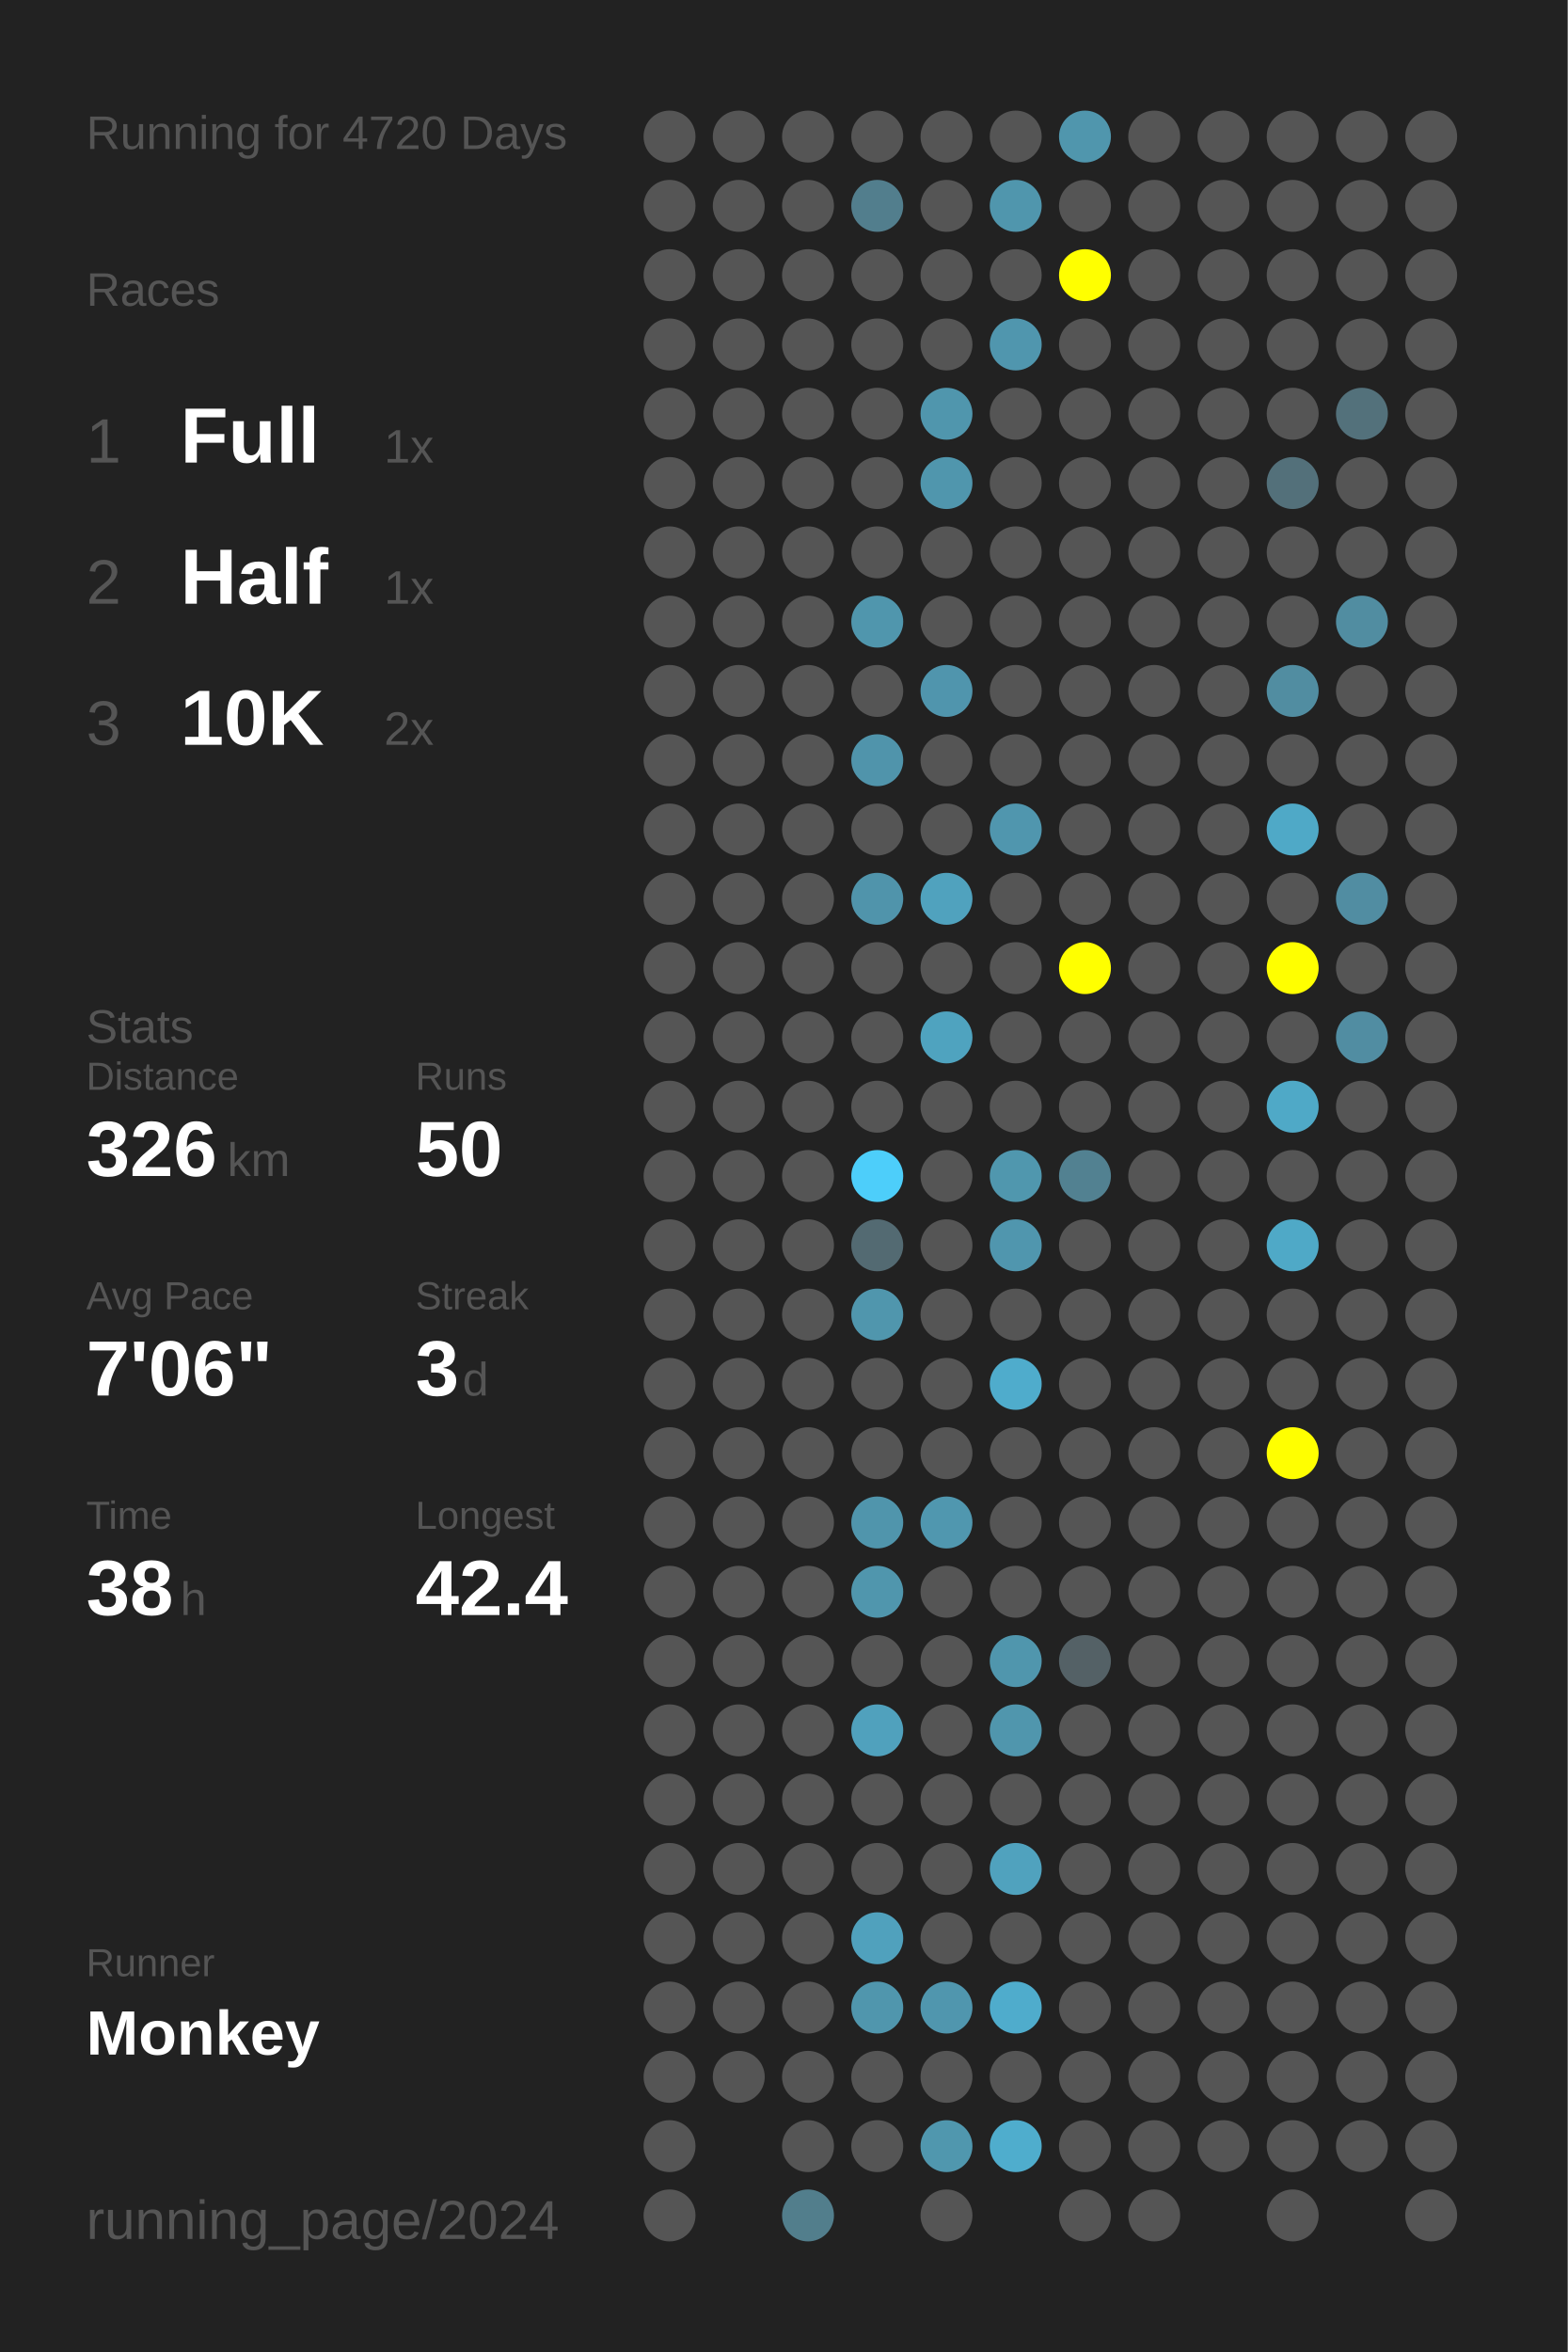
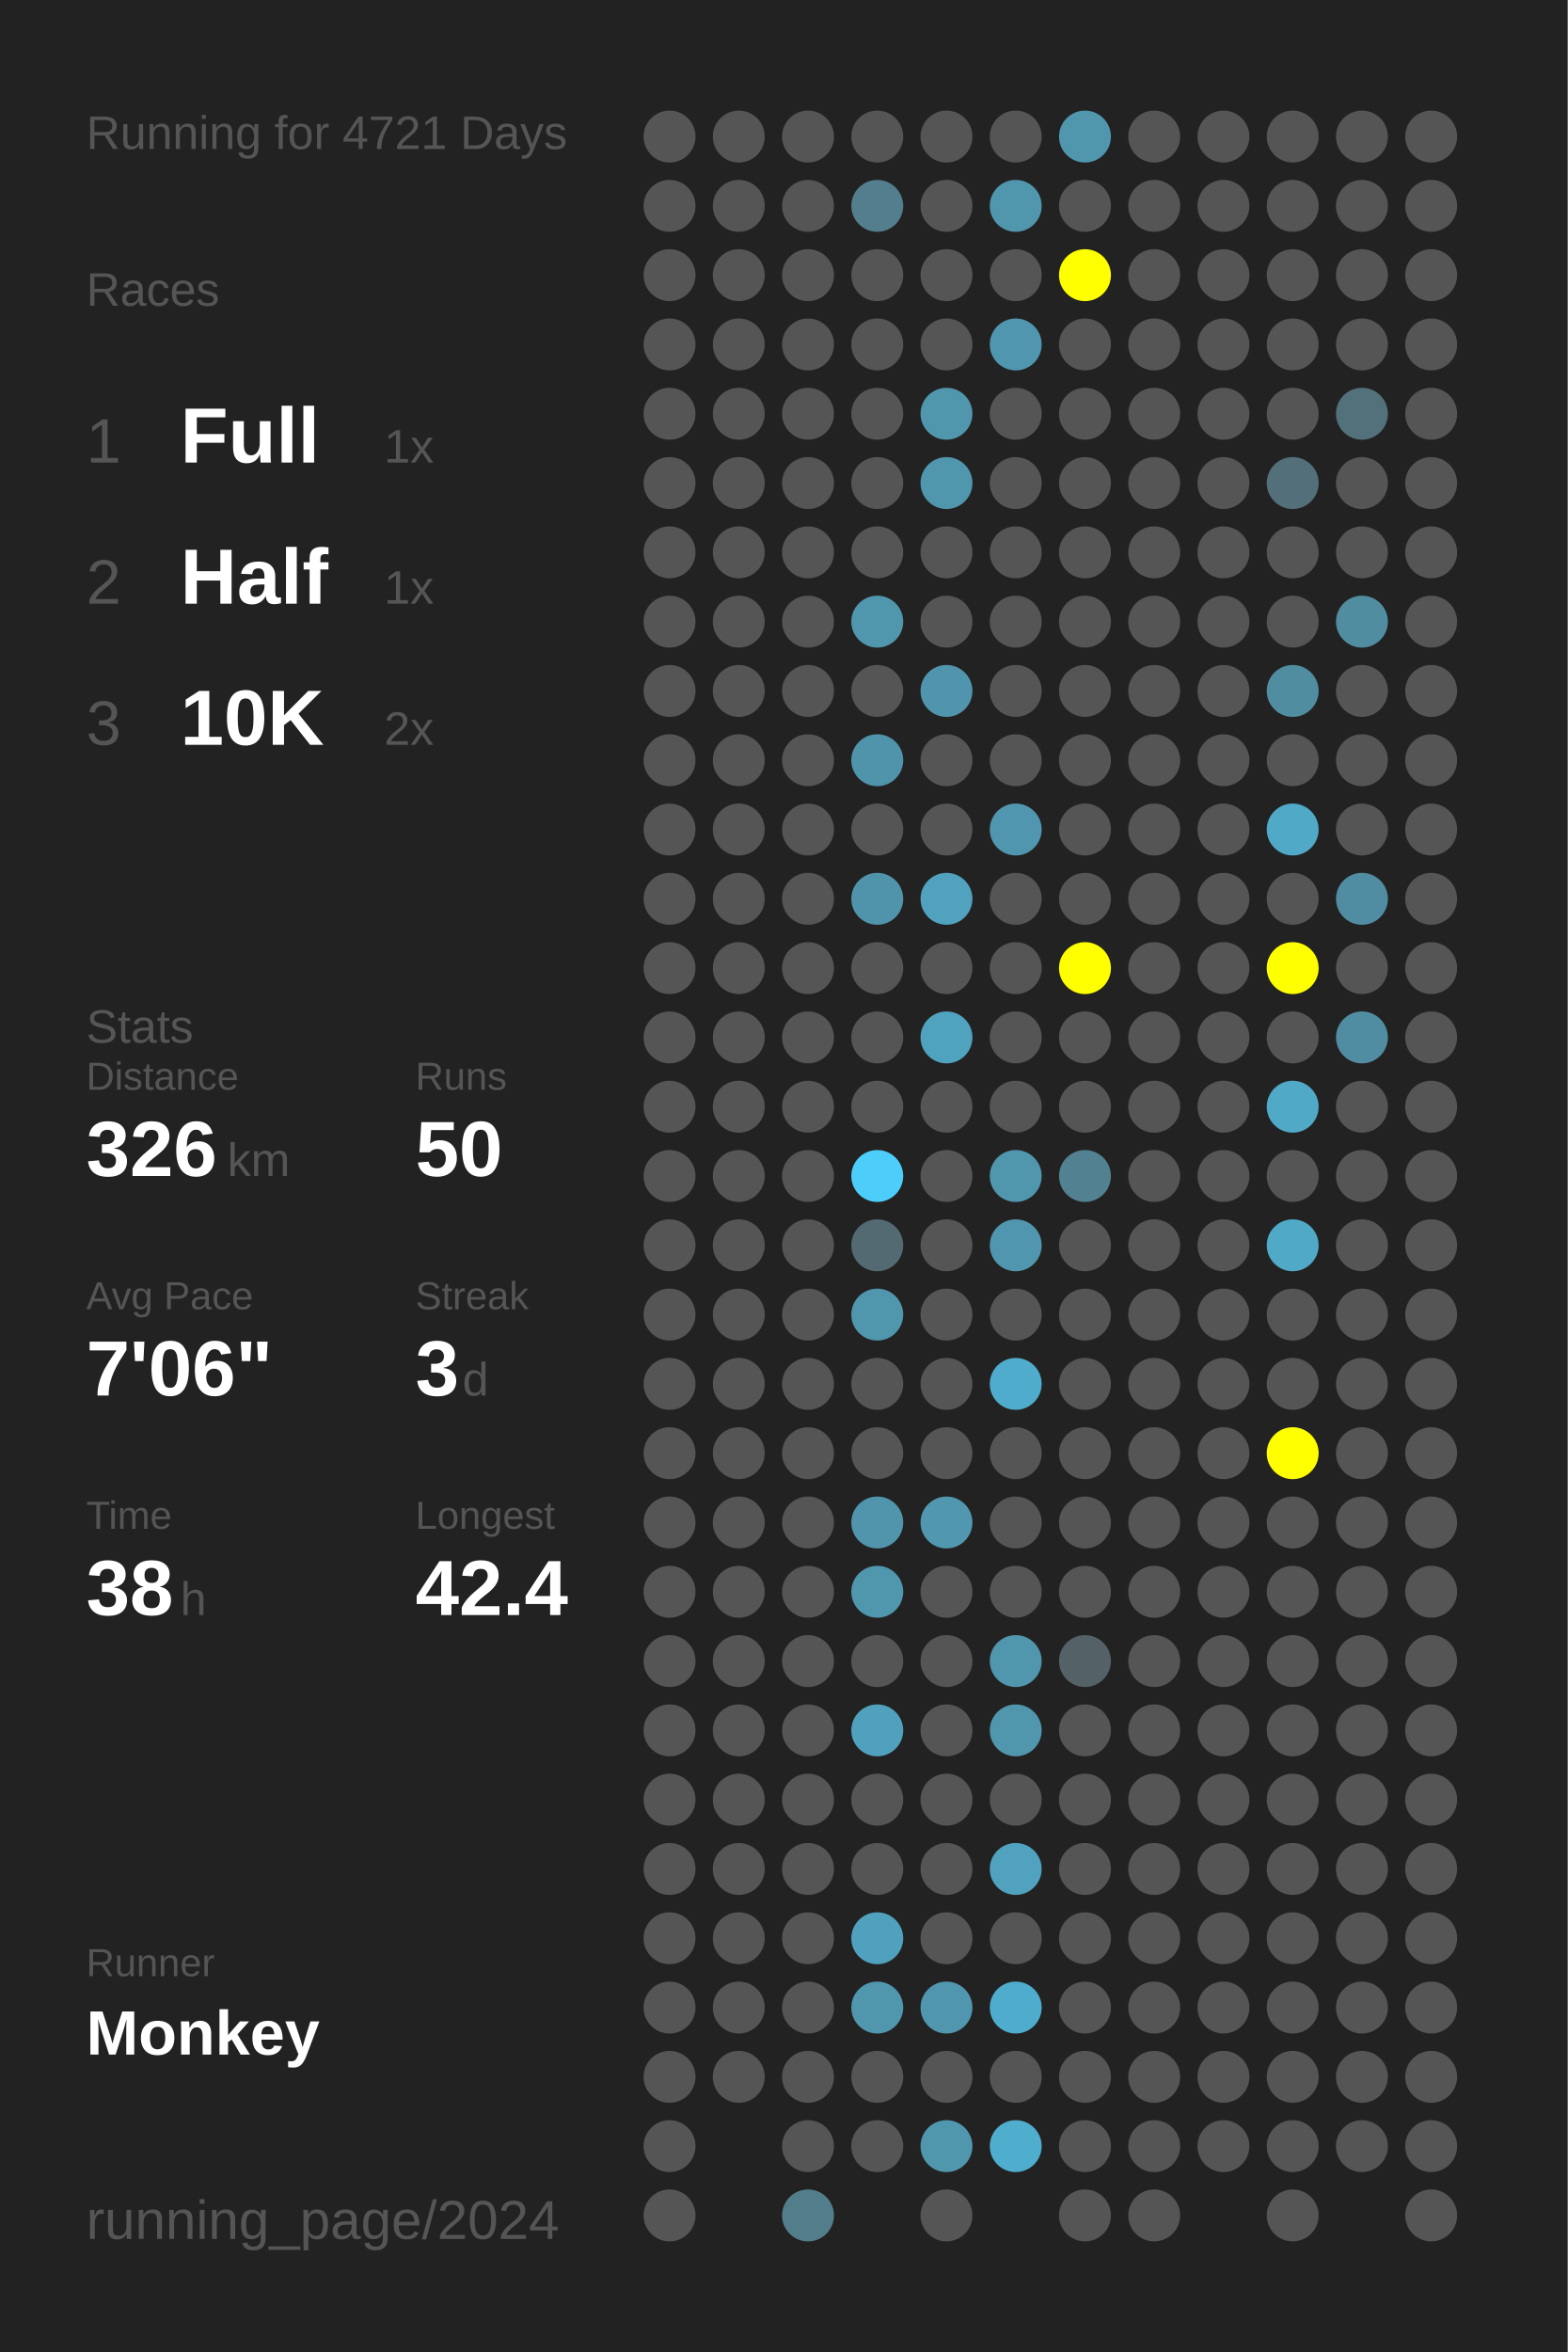
<svg xmlns="http://www.w3.org/2000/svg" baseProfile="full" height="300mm" version="1.1" viewBox="0,0,200,300" width="200mm">
  <defs />
  <rect fill="#222222" height="300" width="200" x="0" y="0" />
-   <text fill="#555555" style="font-size:6px; font-family:Arial;" x="11" y="19">Running for 4720 Days</text>
+   <text fill="#555555" style="font-size:6px; font-family:Arial;" x="11" y="19">Running for 4721 Days</text>
  <text fill="#555555" style="font-size:6px; font-family:Arial;" x="11" y="39">Races</text>
  <text fill="#555555" style="font-size:8px; font-family:Arial;" x="11" y="59">1</text>
  <text fill="#FFFFFF" style="font-size:10px; font-family:Arial; font-weight:bold;" x="23" y="59">Full</text>
  <text fill="#555555" style="font-size:6px; font-family:Arial;" x="49" y="59">1x</text>
  <text fill="#555555" style="font-size:8px; font-family:Arial;" x="11" y="77">2</text>
  <text fill="#FFFFFF" style="font-size:10px; font-family:Arial; font-weight:bold;" x="23" y="77">Half</text>
  <text fill="#555555" style="font-size:6px; font-family:Arial;" x="49" y="77">1x</text>
  <text fill="#555555" style="font-size:8px; font-family:Arial;" x="11" y="95">3</text>
  <text fill="#FFFFFF" style="font-size:10px; font-family:Arial; font-weight:bold;" x="23" y="95">10K</text>
  <text fill="#555555" style="font-size:6px; font-family:Arial;" x="49" y="95">2x</text>
  <text fill="#555555" style="font-size:6px; font-family:Arial;" x="11" y="133">Stats</text>
  <text fill="#555555" style="font-size:5px; font-family:Arial;" x="11" y="139">Distance</text>
  <text fill="#FFFFFF" style="font-size:10px; font-family:Arial; font-weight:bold;" x="11" y="150">326</text>
  <text fill="#555555" style="font-size:6px; font-family:Arial;" x="29" y="150">km</text>
  <text fill="#555555" style="font-size:5px; font-family:Arial;" x="53" y="139">Runs</text>
  <text fill="#FFFFFF" style="font-size:10px; font-family:Arial; font-weight:bold;" x="53" y="150">50</text>
  <text fill="#555555" style="font-size:5px; font-family:Arial;" x="11" y="167">Avg Pace</text>
  <text fill="#FFFFFF" style="font-size:10px; font-family:Arial; font-weight:bold;" x="11" y="178">7'06"</text>
  <text fill="#555555" style="font-size:5px; font-family:Arial;" x="53" y="167">Streak</text>
  <text fill="#FFFFFF" style="font-size:10px; font-family:Arial; font-weight:bold;" x="53" y="178">3</text>
  <text fill="#555555" style="font-size:6px; font-family:Arial;" x="59" y="178">d</text>
  <text fill="#555555" style="font-size:5px; font-family:Arial;" x="11" y="195">Time</text>
  <text fill="#FFFFFF" style="font-size:10px; font-family:Arial; font-weight:bold;" x="11" y="206">38</text>
  <text fill="#555555" style="font-size:6px; font-family:Arial;" x="23" y="206">h</text>
  <text fill="#555555" style="font-size:5px; font-family:Arial;" x="53" y="195">Longest</text>
  <text fill="#FFFFFF" style="font-size:10px; font-family:Arial; font-weight:bold;" x="53" y="206">42.4</text>
  <text fill="#555555" style="font-size:5px; font-family:Arial;" x="11" y="252.065">Runner</text>
  <text fill="#FFFFFF" style="font-size:8px; font-family:Arial; font-weight:bold;" x="11" y="262.065">Monkey</text>
  <text fill="#555555" style="font-size:7px; font-family:Arial;" x="11" y="285.581">running_page/2024</text>
  <circle cx="85.417" cy="17.419" fill="#555555" r="3.312" />
  <circle cx="85.417" cy="26.258" fill="#555555" r="3.312" />
  <circle cx="85.417" cy="35.097" fill="#555555" r="3.312" />
  <circle cx="85.417" cy="43.935" fill="#555555" r="3.312" />
  <circle cx="85.417" cy="52.774" fill="#555555" r="3.312" />
  <circle cx="85.417" cy="61.613" fill="#555555" r="3.312" />
  <circle cx="85.417" cy="70.452" fill="#555555" r="3.312" />
  <circle cx="85.417" cy="79.29" fill="#555555" r="3.312" />
  <circle cx="85.417" cy="88.129" fill="#555555" r="3.312" />
  <circle cx="85.417" cy="96.968" fill="#555555" r="3.312" />
  <circle cx="85.417" cy="105.806" fill="#555555" r="3.312" />
  <circle cx="85.417" cy="114.645" fill="#555555" r="3.312" />
  <circle cx="85.417" cy="123.484" fill="#555555" r="3.312" />
  <circle cx="85.417" cy="132.323" fill="#555555" r="3.312" />
  <circle cx="85.417" cy="141.161" fill="#555555" r="3.312" />
  <circle cx="85.417" cy="150" fill="#555555" r="3.312" />
  <circle cx="85.417" cy="158.839" fill="#555555" r="3.312" />
  <circle cx="85.417" cy="167.677" fill="#555555" r="3.312" />
  <circle cx="85.417" cy="176.516" fill="#555555" r="3.312" />
  <circle cx="85.417" cy="185.355" fill="#555555" r="3.312" />
  <circle cx="85.417" cy="194.194" fill="#555555" r="3.312" />
  <circle cx="85.417" cy="203.032" fill="#555555" r="3.312" />
  <circle cx="85.417" cy="211.871" fill="#555555" r="3.312" />
  <circle cx="85.417" cy="220.71" fill="#555555" r="3.312" />
  <circle cx="85.417" cy="229.548" fill="#555555" r="3.312" />
  <circle cx="85.417" cy="238.387" fill="#555555" r="3.312" />
  <circle cx="85.417" cy="247.226" fill="#555555" r="3.312" />
  <circle cx="85.417" cy="256.065" fill="#555555" r="3.312" />
  <circle cx="85.417" cy="264.903" fill="#555555" r="3.312" />
  <circle cx="85.417" cy="273.742" fill="#555555" r="3.312" />
  <circle cx="85.417" cy="282.581" fill="#555555" r="3.312" />
  <circle cx="94.25" cy="17.419" fill="#555555" r="3.312" />
  <circle cx="94.25" cy="26.258" fill="#555555" r="3.312" />
  <circle cx="94.25" cy="35.097" fill="#555555" r="3.312" />
  <circle cx="94.25" cy="43.935" fill="#555555" r="3.312" />
  <circle cx="94.25" cy="52.774" fill="#555555" r="3.312" />
  <circle cx="94.25" cy="61.613" fill="#555555" r="3.312" />
  <circle cx="94.25" cy="70.452" fill="#555555" r="3.312" />
  <circle cx="94.25" cy="79.29" fill="#555555" r="3.312" />
  <circle cx="94.25" cy="88.129" fill="#555555" r="3.312" />
  <circle cx="94.25" cy="96.968" fill="#555555" r="3.312" />
  <circle cx="94.25" cy="105.806" fill="#555555" r="3.312" />
  <circle cx="94.25" cy="114.645" fill="#555555" r="3.312" />
  <circle cx="94.25" cy="123.484" fill="#555555" r="3.312" />
  <circle cx="94.25" cy="132.323" fill="#555555" r="3.312" />
  <circle cx="94.25" cy="141.161" fill="#555555" r="3.312" />
  <circle cx="94.25" cy="150" fill="#555555" r="3.312" />
  <circle cx="94.25" cy="158.839" fill="#555555" r="3.312" />
  <circle cx="94.25" cy="167.677" fill="#555555" r="3.312" />
  <circle cx="94.25" cy="176.516" fill="#555555" r="3.312" />
  <circle cx="94.25" cy="185.355" fill="#555555" r="3.312" />
  <circle cx="94.25" cy="194.194" fill="#555555" r="3.312" />
  <circle cx="94.25" cy="203.032" fill="#555555" r="3.312" />
  <circle cx="94.25" cy="211.871" fill="#555555" r="3.312" />
  <circle cx="94.25" cy="220.71" fill="#555555" r="3.312" />
  <circle cx="94.25" cy="229.548" fill="#555555" r="3.312" />
  <circle cx="94.25" cy="238.387" fill="#555555" r="3.312" />
  <circle cx="94.25" cy="247.226" fill="#555555" r="3.312" />
  <circle cx="94.25" cy="256.065" fill="#555555" r="3.312" />
  <circle cx="94.25" cy="264.903" fill="#555555" r="3.312" />
  <circle cx="103.083" cy="17.419" fill="#555555" r="3.312" />
  <circle cx="103.083" cy="26.258" fill="#555555" r="3.312" />
  <circle cx="103.083" cy="35.097" fill="#555555" r="3.312" />
  <circle cx="103.083" cy="43.935" fill="#555555" r="3.312" />
  <circle cx="103.083" cy="52.774" fill="#555555" r="3.312" />
  <circle cx="103.083" cy="61.613" fill="#555555" r="3.312" />
  <circle cx="103.083" cy="70.452" fill="#555555" r="3.312" />
  <circle cx="103.083" cy="79.29" fill="#555555" r="3.312" />
  <circle cx="103.083" cy="88.129" fill="#555555" r="3.312" />
  <circle cx="103.083" cy="96.968" fill="#555555" r="3.312" />
  <circle cx="103.083" cy="105.806" fill="#555555" r="3.312" />
  <circle cx="103.083" cy="114.645" fill="#555555" r="3.312" />
  <circle cx="103.083" cy="123.484" fill="#555555" r="3.312" />
  <circle cx="103.083" cy="132.323" fill="#555555" r="3.312" />
  <circle cx="103.083" cy="141.161" fill="#555555" r="3.312" />
  <circle cx="103.083" cy="150" fill="#555555" r="3.312" />
  <circle cx="103.083" cy="158.839" fill="#555555" r="3.312" />
  <circle cx="103.083" cy="167.677" fill="#555555" r="3.312" />
  <circle cx="103.083" cy="176.516" fill="#555555" r="3.312" />
  <circle cx="103.083" cy="185.355" fill="#555555" r="3.312" />
  <circle cx="103.083" cy="194.194" fill="#555555" r="3.312" />
  <circle cx="103.083" cy="203.032" fill="#555555" r="3.312" />
  <circle cx="103.083" cy="211.871" fill="#555555" r="3.312" />
  <circle cx="103.083" cy="220.71" fill="#555555" r="3.312" />
  <circle cx="103.083" cy="229.548" fill="#555555" r="3.312" />
  <circle cx="103.083" cy="238.387" fill="#555555" r="3.312" />
  <circle cx="103.083" cy="247.226" fill="#555555" r="3.312" />
  <circle cx="103.083" cy="256.065" fill="#555555" r="3.312" />
  <circle cx="103.083" cy="264.903" fill="#555555" r="3.312" />
  <circle cx="103.083" cy="273.742" fill="#555555" r="3.312" />
  <circle cx="103.083" cy="282.581" fill="#527e8c" r="3.312" />
  <circle cx="111.917" cy="17.419" fill="#555555" r="3.312" />
  <circle cx="111.917" cy="26.258" fill="#527e8d" r="3.312" />
  <circle cx="111.917" cy="35.097" fill="#555555" r="3.312" />
  <circle cx="111.917" cy="43.935" fill="#555555" r="3.312" />
  <circle cx="111.917" cy="52.774" fill="#555555" r="3.312" />
  <circle cx="111.917" cy="61.613" fill="#555555" r="3.312" />
  <circle cx="111.917" cy="70.452" fill="#555555" r="3.312" />
  <circle cx="111.917" cy="79.29" fill="#5096ad" r="3.312" />
  <circle cx="111.917" cy="88.129" fill="#555555" r="3.312" />
  <circle cx="111.917" cy="96.968" fill="#5094ab" r="3.312" />
  <circle cx="111.917" cy="105.806" fill="#555555" r="3.312" />
  <circle cx="111.917" cy="114.645" fill="#5094ab" r="3.312" />
  <circle cx="111.917" cy="123.484" fill="#555555" r="3.312" />
  <circle cx="111.917" cy="132.323" fill="#555555" r="3.312" />
  <circle cx="111.917" cy="141.161" fill="#555555" r="3.312" />
  <circle cx="111.917" cy="150" fill="#4dcefa" r="3.312" />
  <circle cx="111.917" cy="158.839" fill="#536a72" r="3.312" />
  <circle cx="111.917" cy="167.677" fill="#5096ad" r="3.312" />
  <circle cx="111.917" cy="176.516" fill="#555555" r="3.312" />
  <circle cx="111.917" cy="185.355" fill="#555555" r="3.312" />
  <circle cx="111.917" cy="194.194" fill="#5095ac" r="3.312" />
  <circle cx="111.917" cy="203.032" fill="#5096ad" r="3.312" />
  <circle cx="111.917" cy="211.871" fill="#555555" r="3.312" />
  <circle cx="111.917" cy="220.71" fill="#50a1bd" r="3.312" />
  <circle cx="111.917" cy="229.548" fill="#555555" r="3.312" />
  <circle cx="111.917" cy="238.387" fill="#555555" r="3.312" />
  <circle cx="111.917" cy="247.226" fill="#50a1bd" r="3.312" />
  <circle cx="111.917" cy="256.065" fill="#5096ad" r="3.312" />
  <circle cx="111.917" cy="264.903" fill="#555555" r="3.312" />
  <circle cx="111.917" cy="273.742" fill="#555555" r="3.312" />
  <circle cx="120.75" cy="17.419" fill="#555555" r="3.312" />
  <circle cx="120.75" cy="26.258" fill="#555555" r="3.312" />
  <circle cx="120.75" cy="35.097" fill="#555555" r="3.312" />
  <circle cx="120.75" cy="43.935" fill="#555555" r="3.312" />
  <circle cx="120.75" cy="52.774" fill="#5096ad" r="3.312" />
  <circle cx="120.75" cy="61.613" fill="#5096ad" r="3.312" />
  <circle cx="120.75" cy="70.452" fill="#555555" r="3.312" />
  <circle cx="120.75" cy="79.29" fill="#555555" r="3.312" />
  <circle cx="120.75" cy="88.129" fill="#5095ad" r="3.312" />
  <circle cx="120.75" cy="96.968" fill="#555555" r="3.312" />
  <circle cx="120.75" cy="105.806" fill="#555555" r="3.312" />
  <circle cx="120.75" cy="114.645" fill="#50a2be" r="3.312" />
  <circle cx="120.75" cy="123.484" fill="#555555" r="3.312" />
  <circle cx="120.75" cy="132.323" fill="#4fa3bf" r="3.312" />
  <circle cx="120.75" cy="141.161" fill="#555555" r="3.312" />
  <circle cx="120.75" cy="150" fill="#555555" r="3.312" />
  <circle cx="120.75" cy="158.839" fill="#555555" r="3.312" />
  <circle cx="120.75" cy="167.677" fill="#555555" r="3.312" />
  <circle cx="120.75" cy="176.516" fill="#555555" r="3.312" />
  <circle cx="120.75" cy="185.355" fill="#555555" r="3.312" />
  <circle cx="120.75" cy="194.194" fill="#5097af" r="3.312" />
  <circle cx="120.75" cy="203.032" fill="#555555" r="3.312" />
  <circle cx="120.75" cy="211.871" fill="#555555" r="3.312" />
  <circle cx="120.75" cy="220.71" fill="#555555" r="3.312" />
  <circle cx="120.75" cy="229.548" fill="#555555" r="3.312" />
  <circle cx="120.75" cy="238.387" fill="#555555" r="3.312" />
  <circle cx="120.75" cy="247.226" fill="#555555" r="3.312" />
  <circle cx="120.75" cy="256.065" fill="#5096ae" r="3.312" />
  <circle cx="120.75" cy="264.903" fill="#555555" r="3.312" />
  <circle cx="120.75" cy="273.742" fill="#5097ae" r="3.312" />
  <circle cx="120.75" cy="282.581" fill="#555555" r="3.312" />
  <circle cx="129.583" cy="17.419" fill="#555555" r="3.312" />
  <circle cx="129.583" cy="26.258" fill="#5096ad" r="3.312" />
  <circle cx="129.583" cy="35.097" fill="#555555" r="3.312" />
  <circle cx="129.583" cy="43.935" fill="#5096ae" r="3.312" />
  <circle cx="129.583" cy="52.774" fill="#555555" r="3.312" />
  <circle cx="129.583" cy="61.613" fill="#555555" r="3.312" />
  <circle cx="129.583" cy="70.452" fill="#555555" r="3.312" />
  <circle cx="129.583" cy="79.29" fill="#555555" r="3.312" />
  <circle cx="129.583" cy="88.129" fill="#555555" r="3.312" />
  <circle cx="129.583" cy="96.968" fill="#555555" r="3.312" />
  <circle cx="129.583" cy="105.806" fill="#5096ae" r="3.312" />
  <circle cx="129.583" cy="114.645" fill="#555555" r="3.312" />
  <circle cx="129.583" cy="123.484" fill="#555555" r="3.312" />
  <circle cx="129.583" cy="132.323" fill="#555555" r="3.312" />
  <circle cx="129.583" cy="141.161" fill="#555555" r="3.312" />
  <circle cx="129.583" cy="150" fill="#5097ae" r="3.312" />
  <circle cx="129.583" cy="158.839" fill="#5096ae" r="3.312" />
  <circle cx="129.583" cy="167.677" fill="#555555" r="3.312" />
  <circle cx="129.583" cy="176.516" fill="#4faccc" r="3.312" />
  <circle cx="129.583" cy="185.355" fill="#555555" r="3.312" />
  <circle cx="129.583" cy="194.194" fill="#555555" r="3.312" />
  <circle cx="129.583" cy="203.032" fill="#555555" r="3.312" />
  <circle cx="129.583" cy="211.871" fill="#5096ad" r="3.312" />
  <circle cx="129.583" cy="220.71" fill="#5096ad" r="3.312" />
  <circle cx="129.583" cy="229.548" fill="#555555" r="3.312" />
  <circle cx="129.583" cy="238.387" fill="#50a2be" r="3.312" />
  <circle cx="129.583" cy="247.226" fill="#555555" r="3.312" />
  <circle cx="129.583" cy="256.065" fill="#4faccc" r="3.312" />
  <circle cx="129.583" cy="264.903" fill="#555555" r="3.312" />
  <circle cx="129.583" cy="273.742" fill="#4fadcd" r="3.312" />
  <circle cx="138.417" cy="17.419" fill="#5096ad" r="3.312" />
  <circle cx="138.417" cy="26.258" fill="#555555" r="3.312" />
  <circle cx="138.417" cy="35.097" fill="#FFFF00" r="3.312" />
  <circle cx="138.417" cy="43.935" fill="#555555" r="3.312" />
  <circle cx="138.417" cy="52.774" fill="#555555" r="3.312" />
  <circle cx="138.417" cy="61.613" fill="#555555" r="3.312" />
  <circle cx="138.417" cy="70.452" fill="#555555" r="3.312" />
  <circle cx="138.417" cy="79.29" fill="#555555" r="3.312" />
  <circle cx="138.417" cy="88.129" fill="#555555" r="3.312" />
  <circle cx="138.417" cy="96.968" fill="#555555" r="3.312" />
  <circle cx="138.417" cy="105.806" fill="#555555" r="3.312" />
  <circle cx="138.417" cy="114.645" fill="#555555" r="3.312" />
  <circle cx="138.417" cy="123.484" fill="#FFFF00" r="3.312" />
  <circle cx="138.417" cy="132.323" fill="#555555" r="3.312" />
  <circle cx="138.417" cy="141.161" fill="#555555" r="3.312" />
  <circle cx="138.417" cy="150" fill="#528191" r="3.312" />
  <circle cx="138.417" cy="158.839" fill="#555555" r="3.312" />
  <circle cx="138.417" cy="167.677" fill="#555555" r="3.312" />
  <circle cx="138.417" cy="176.516" fill="#555555" r="3.312" />
  <circle cx="138.417" cy="185.355" fill="#555555" r="3.312" />
  <circle cx="138.417" cy="194.194" fill="#555555" r="3.312" />
  <circle cx="138.417" cy="203.032" fill="#555555" r="3.312" />
  <circle cx="138.417" cy="211.871" fill="#546166" r="3.312" />
  <circle cx="138.417" cy="220.71" fill="#555555" r="3.312" />
  <circle cx="138.417" cy="229.548" fill="#555555" r="3.312" />
  <circle cx="138.417" cy="238.387" fill="#555555" r="3.312" />
  <circle cx="138.417" cy="247.226" fill="#555555" r="3.312" />
  <circle cx="138.417" cy="256.065" fill="#555555" r="3.312" />
  <circle cx="138.417" cy="264.903" fill="#555555" r="3.312" />
  <circle cx="138.417" cy="273.742" fill="#555555" r="3.312" />
  <circle cx="138.417" cy="282.581" fill="#555555" r="3.312" />
  <circle cx="147.25" cy="17.419" fill="#555555" r="3.312" />
  <circle cx="147.25" cy="26.258" fill="#555555" r="3.312" />
  <circle cx="147.25" cy="35.097" fill="#555555" r="3.312" />
  <circle cx="147.25" cy="43.935" fill="#555555" r="3.312" />
  <circle cx="147.25" cy="52.774" fill="#555555" r="3.312" />
  <circle cx="147.25" cy="61.613" fill="#555555" r="3.312" />
  <circle cx="147.25" cy="70.452" fill="#555555" r="3.312" />
  <circle cx="147.25" cy="79.29" fill="#555555" r="3.312" />
  <circle cx="147.25" cy="88.129" fill="#555555" r="3.312" />
  <circle cx="147.25" cy="96.968" fill="#555555" r="3.312" />
  <circle cx="147.25" cy="105.806" fill="#555555" r="3.312" />
  <circle cx="147.25" cy="114.645" fill="#555555" r="3.312" />
  <circle cx="147.25" cy="123.484" fill="#555555" r="3.312" />
  <circle cx="147.25" cy="132.323" fill="#555555" r="3.312" />
  <circle cx="147.25" cy="141.161" fill="#555555" r="3.312" />
  <circle cx="147.25" cy="150" fill="#555555" r="3.312" />
  <circle cx="147.25" cy="158.839" fill="#555555" r="3.312" />
  <circle cx="147.25" cy="167.677" fill="#555555" r="3.312" />
  <circle cx="147.25" cy="176.516" fill="#555555" r="3.312" />
  <circle cx="147.25" cy="185.355" fill="#555555" r="3.312" />
  <circle cx="147.25" cy="194.194" fill="#555555" r="3.312" />
  <circle cx="147.25" cy="203.032" fill="#555555" r="3.312" />
  <circle cx="147.25" cy="211.871" fill="#555555" r="3.312" />
  <circle cx="147.25" cy="220.71" fill="#555555" r="3.312" />
  <circle cx="147.25" cy="229.548" fill="#555555" r="3.312" />
  <circle cx="147.25" cy="238.387" fill="#555555" r="3.312" />
  <circle cx="147.25" cy="247.226" fill="#555555" r="3.312" />
  <circle cx="147.25" cy="256.065" fill="#555555" r="3.312" />
  <circle cx="147.25" cy="264.903" fill="#555555" r="3.312" />
  <circle cx="147.25" cy="273.742" fill="#555555" r="3.312" />
  <circle cx="147.25" cy="282.581" fill="#555555" r="3.312" />
  <circle cx="156.083" cy="17.419" fill="#555555" r="3.312" />
  <circle cx="156.083" cy="26.258" fill="#555555" r="3.312" />
  <circle cx="156.083" cy="35.097" fill="#555555" r="3.312" />
  <circle cx="156.083" cy="43.935" fill="#555555" r="3.312" />
  <circle cx="156.083" cy="52.774" fill="#555555" r="3.312" />
  <circle cx="156.083" cy="61.613" fill="#555555" r="3.312" />
  <circle cx="156.083" cy="70.452" fill="#555555" r="3.312" />
  <circle cx="156.083" cy="79.29" fill="#555555" r="3.312" />
  <circle cx="156.083" cy="88.129" fill="#555555" r="3.312" />
  <circle cx="156.083" cy="96.968" fill="#555555" r="3.312" />
  <circle cx="156.083" cy="105.806" fill="#555555" r="3.312" />
  <circle cx="156.083" cy="114.645" fill="#555555" r="3.312" />
  <circle cx="156.083" cy="123.484" fill="#555555" r="3.312" />
  <circle cx="156.083" cy="132.323" fill="#555555" r="3.312" />
  <circle cx="156.083" cy="141.161" fill="#555555" r="3.312" />
  <circle cx="156.083" cy="150" fill="#555555" r="3.312" />
  <circle cx="156.083" cy="158.839" fill="#555555" r="3.312" />
  <circle cx="156.083" cy="167.677" fill="#555555" r="3.312" />
  <circle cx="156.083" cy="176.516" fill="#555555" r="3.312" />
  <circle cx="156.083" cy="185.355" fill="#555555" r="3.312" />
  <circle cx="156.083" cy="194.194" fill="#555555" r="3.312" />
  <circle cx="156.083" cy="203.032" fill="#555555" r="3.312" />
  <circle cx="156.083" cy="211.871" fill="#555555" r="3.312" />
  <circle cx="156.083" cy="220.71" fill="#555555" r="3.312" />
  <circle cx="156.083" cy="229.548" fill="#555555" r="3.312" />
  <circle cx="156.083" cy="238.387" fill="#555555" r="3.312" />
  <circle cx="156.083" cy="247.226" fill="#555555" r="3.312" />
  <circle cx="156.083" cy="256.065" fill="#555555" r="3.312" />
  <circle cx="156.083" cy="264.903" fill="#555555" r="3.312" />
  <circle cx="156.083" cy="273.742" fill="#555555" r="3.312" />
  <circle cx="164.917" cy="17.419" fill="#555555" r="3.312" />
  <circle cx="164.917" cy="26.258" fill="#555555" r="3.312" />
  <circle cx="164.917" cy="35.097" fill="#555555" r="3.312" />
  <circle cx="164.917" cy="43.935" fill="#555555" r="3.312" />
  <circle cx="164.917" cy="52.774" fill="#555555" r="3.312" />
  <circle cx="164.917" cy="61.613" fill="#53707a" r="3.312" />
  <circle cx="164.917" cy="70.452" fill="#555555" r="3.312" />
  <circle cx="164.917" cy="79.29" fill="#555555" r="3.312" />
  <circle cx="164.917" cy="88.129" fill="#518da1" r="3.312" />
  <circle cx="164.917" cy="96.968" fill="#555555" r="3.312" />
  <circle cx="164.917" cy="105.806" fill="#4fa9c7" r="3.312" />
  <circle cx="164.917" cy="114.645" fill="#555555" r="3.312" />
  <circle cx="164.917" cy="123.484" fill="#FFFF00" r="3.312" />
  <circle cx="164.917" cy="132.323" fill="#555555" r="3.312" />
  <circle cx="164.917" cy="141.161" fill="#4fa9c7" r="3.312" />
  <circle cx="164.917" cy="150" fill="#555555" r="3.312" />
  <circle cx="164.917" cy="158.839" fill="#4fa9c7" r="3.312" />
  <circle cx="164.917" cy="167.677" fill="#555555" r="3.312" />
  <circle cx="164.917" cy="176.516" fill="#555555" r="3.312" />
  <circle cx="164.917" cy="185.355" fill="#FFFF00" r="3.312" />
  <circle cx="164.917" cy="194.194" fill="#555555" r="3.312" />
  <circle cx="164.917" cy="203.032" fill="#555555" r="3.312" />
  <circle cx="164.917" cy="211.871" fill="#555555" r="3.312" />
  <circle cx="164.917" cy="220.71" fill="#555555" r="3.312" />
  <circle cx="164.917" cy="229.548" fill="#555555" r="3.312" />
  <circle cx="164.917" cy="238.387" fill="#555555" r="3.312" />
  <circle cx="164.917" cy="247.226" fill="#555555" r="3.312" />
  <circle cx="164.917" cy="256.065" fill="#555555" r="3.312" />
  <circle cx="164.917" cy="264.903" fill="#555555" r="3.312" />
  <circle cx="164.917" cy="273.742" fill="#555555" r="3.312" />
  <circle cx="164.917" cy="282.581" fill="#555555" r="3.312" />
  <circle cx="173.75" cy="17.419" fill="#555555" r="3.312" />
  <circle cx="173.75" cy="26.258" fill="#555555" r="3.312" />
  <circle cx="173.75" cy="35.097" fill="#555555" r="3.312" />
  <circle cx="173.75" cy="43.935" fill="#555555" r="3.312" />
  <circle cx="173.75" cy="52.774" fill="#53717b" r="3.312" />
  <circle cx="173.75" cy="61.613" fill="#555555" r="3.312" />
  <circle cx="173.75" cy="70.452" fill="#555555" r="3.312" />
  <circle cx="173.75" cy="79.29" fill="#518da1" r="3.312" />
  <circle cx="173.75" cy="88.129" fill="#555555" r="3.312" />
  <circle cx="173.75" cy="96.968" fill="#555555" r="3.312" />
  <circle cx="173.75" cy="105.806" fill="#555555" r="3.312" />
  <circle cx="173.75" cy="114.645" fill="#518da2" r="3.312" />
  <circle cx="173.75" cy="123.484" fill="#555555" r="3.312" />
  <circle cx="173.75" cy="132.323" fill="#518da2" r="3.312" />
  <circle cx="173.75" cy="141.161" fill="#555555" r="3.312" />
  <circle cx="173.75" cy="150" fill="#555555" r="3.312" />
  <circle cx="173.75" cy="158.839" fill="#555555" r="3.312" />
  <circle cx="173.75" cy="167.677" fill="#555555" r="3.312" />
  <circle cx="173.75" cy="176.516" fill="#555555" r="3.312" />
  <circle cx="173.75" cy="185.355" fill="#555555" r="3.312" />
  <circle cx="173.75" cy="194.194" fill="#555555" r="3.312" />
  <circle cx="173.75" cy="203.032" fill="#555555" r="3.312" />
  <circle cx="173.75" cy="211.871" fill="#555555" r="3.312" />
  <circle cx="173.75" cy="220.71" fill="#555555" r="3.312" />
  <circle cx="173.75" cy="229.548" fill="#555555" r="3.312" />
  <circle cx="173.75" cy="238.387" fill="#555555" r="3.312" />
  <circle cx="173.75" cy="247.226" fill="#555555" r="3.312" />
  <circle cx="173.75" cy="256.065" fill="#555555" r="3.312" />
  <circle cx="173.75" cy="264.903" fill="#555555" r="3.312" />
  <circle cx="173.75" cy="273.742" fill="#555555" r="3.312" />
  <circle cx="182.583" cy="17.419" fill="#555555" r="3.312" />
  <circle cx="182.583" cy="26.258" fill="#555555" r="3.312" />
  <circle cx="182.583" cy="35.097" fill="#555555" r="3.312" />
  <circle cx="182.583" cy="43.935" fill="#555555" r="3.312" />
  <circle cx="182.583" cy="52.774" fill="#555555" r="3.312" />
  <circle cx="182.583" cy="61.613" fill="#555555" r="3.312" />
  <circle cx="182.583" cy="70.452" fill="#555555" r="3.312" />
  <circle cx="182.583" cy="79.29" fill="#555555" r="3.312" />
  <circle cx="182.583" cy="88.129" fill="#555555" r="3.312" />
  <circle cx="182.583" cy="96.968" fill="#555555" r="3.312" />
  <circle cx="182.583" cy="105.806" fill="#555555" r="3.312" />
  <circle cx="182.583" cy="114.645" fill="#555555" r="3.312" />
  <circle cx="182.583" cy="123.484" fill="#555555" r="3.312" />
  <circle cx="182.583" cy="132.323" fill="#555555" r="3.312" />
  <circle cx="182.583" cy="141.161" fill="#555555" r="3.312" />
  <circle cx="182.583" cy="150" fill="#555555" r="3.312" />
  <circle cx="182.583" cy="158.839" fill="#555555" r="3.312" />
  <circle cx="182.583" cy="167.677" fill="#555555" r="3.312" />
  <circle cx="182.583" cy="176.516" fill="#555555" r="3.312" />
  <circle cx="182.583" cy="185.355" fill="#555555" r="3.312" />
  <circle cx="182.583" cy="194.194" fill="#555555" r="3.312" />
  <circle cx="182.583" cy="203.032" fill="#555555" r="3.312" />
  <circle cx="182.583" cy="211.871" fill="#555555" r="3.312" />
  <circle cx="182.583" cy="220.71" fill="#555555" r="3.312" />
  <circle cx="182.583" cy="229.548" fill="#555555" r="3.312" />
  <circle cx="182.583" cy="238.387" fill="#555555" r="3.312" />
  <circle cx="182.583" cy="247.226" fill="#555555" r="3.312" />
  <circle cx="182.583" cy="256.065" fill="#555555" r="3.312" />
  <circle cx="182.583" cy="264.903" fill="#555555" r="3.312" />
  <circle cx="182.583" cy="273.742" fill="#555555" r="3.312" />
  <circle cx="182.583" cy="282.581" fill="#555555" r="3.312" />
</svg>
